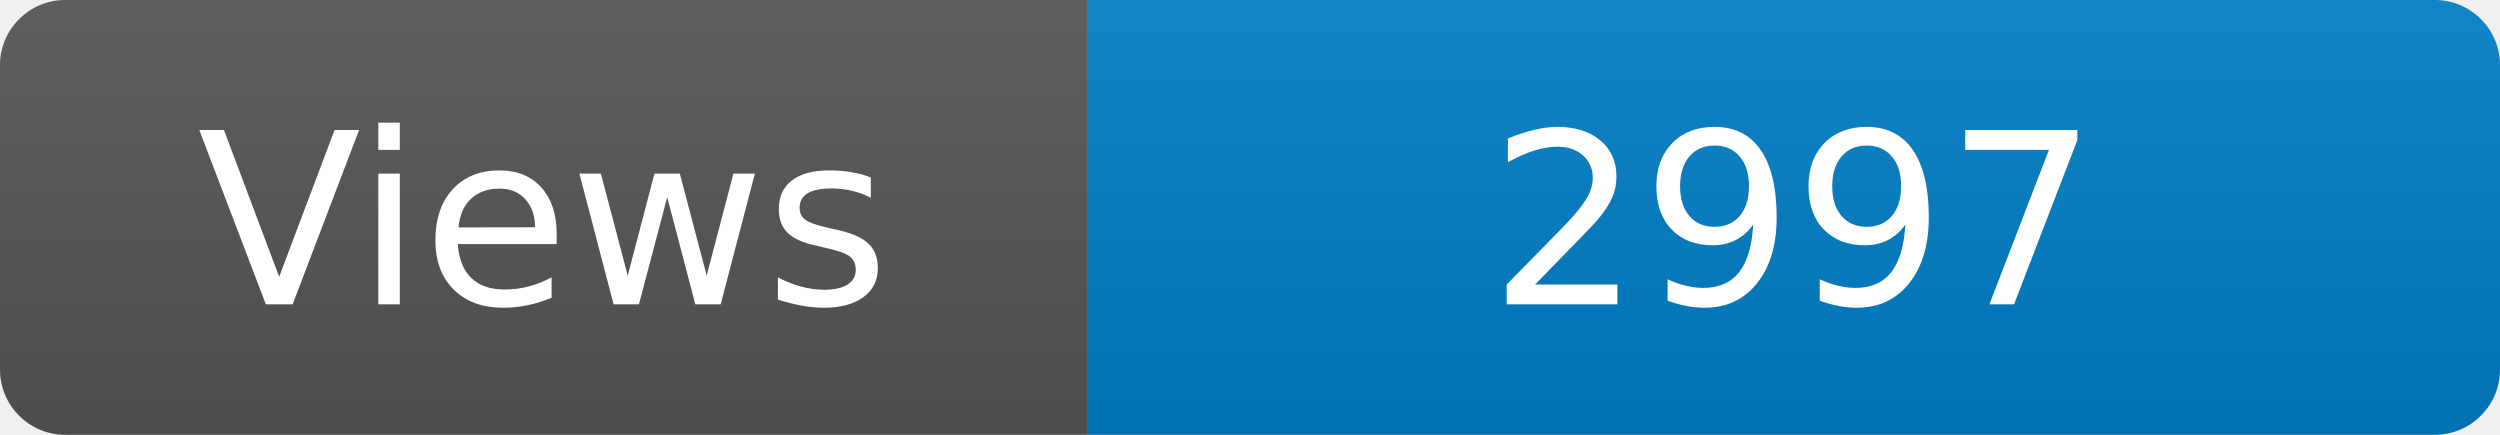
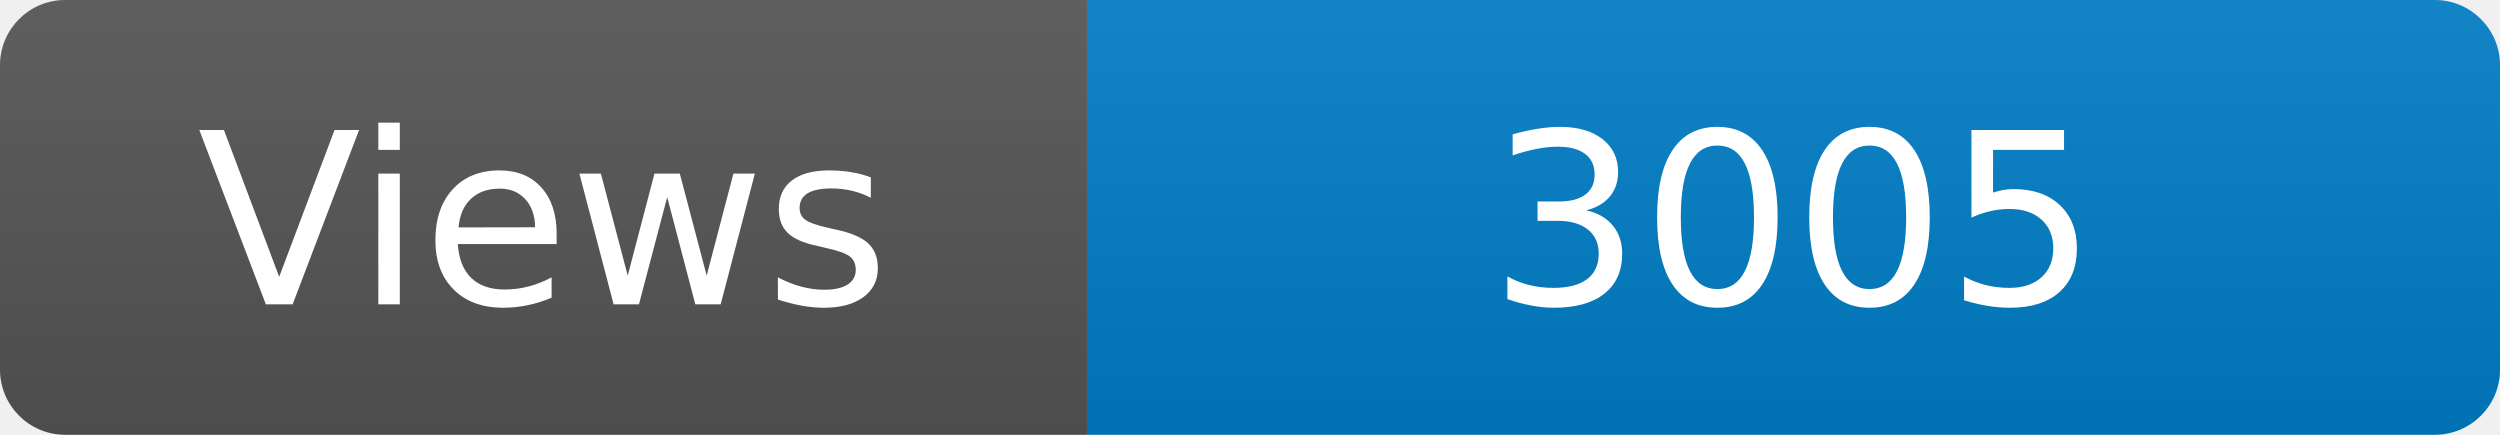
<svg xmlns="http://www.w3.org/2000/svg" width="115" height="20" role="img" aria-label="Maintained?: yes">
  <linearGradient id="s" x2="0" y2="100%">
    <stop offset="0" stop-color="#bbb" stop-opacity=".1" />
    <stop offset="1" stop-opacity=".1" />
  </linearGradient>
  <clipPath id="r">
    <rect width="115" height="20" rx="3" fill="#fff" />
  </clipPath>
  <g clip-path="url(#r)">
    <rect width="50" height="20" fill="#555" />
    <rect x="50" width="160" height="20" fill="#007ec6" />
    <rect width="115" height="20" fill="url(#s)" />
  </g>
  <g fill="#fff" text-anchor="middle" font-family="Verdana,Geneva,DejaVu Sans,sans-serif" font-size="110">
    <text x="250" y="140" transform="scale(.1)" fill="#fff">Views</text>
-     <text x="825" y="140" transform="scale(.1)" fill="#fff">2997</text>
+     <text x="825" y="140" transform="scale(.1)" fill="#fff">3005</text>
  </g>
</svg>
